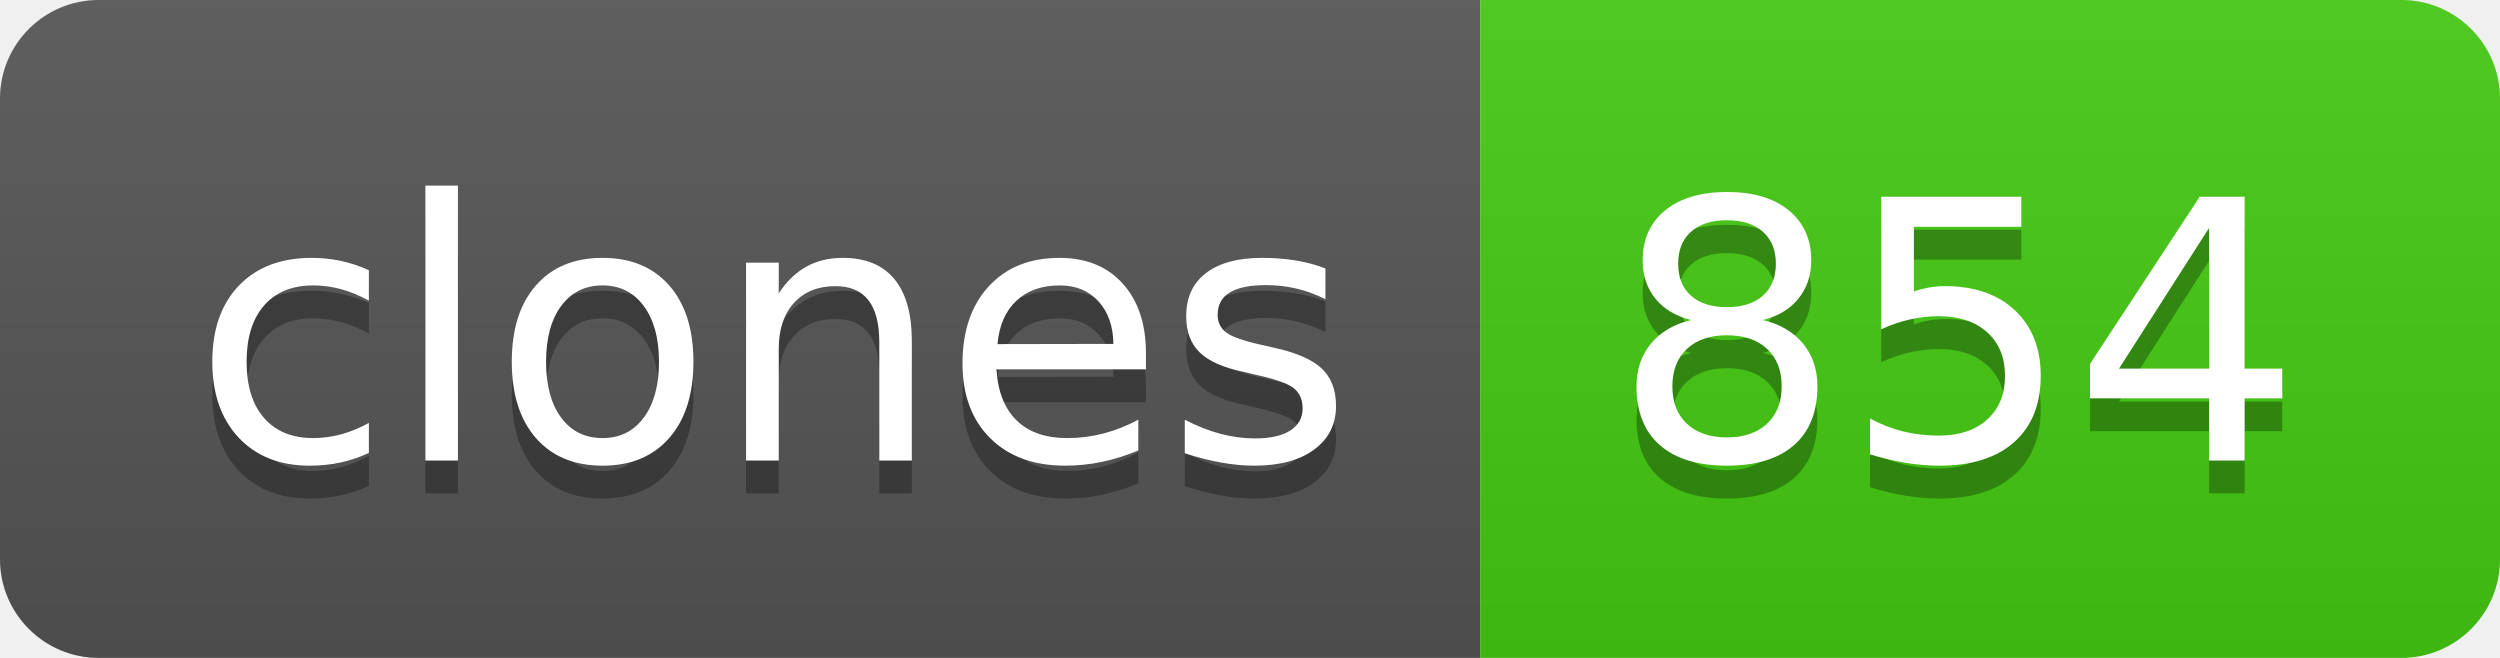
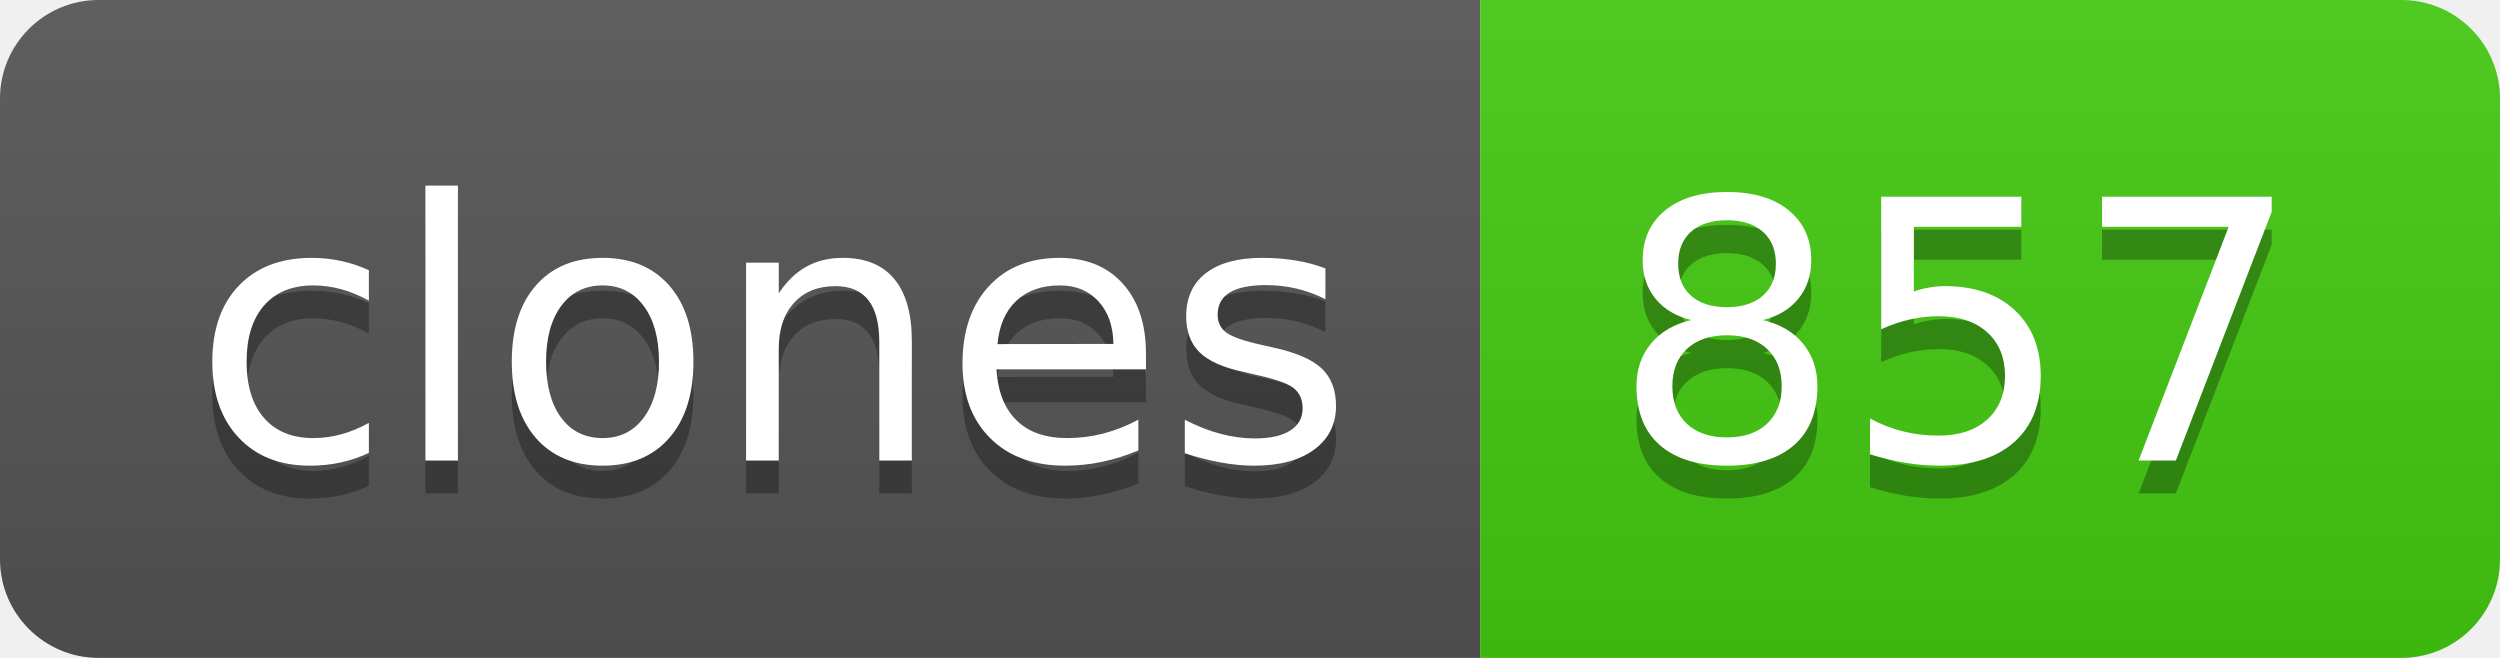
- <svg xmlns="http://www.w3.org/2000/svg" width="76" height="20" role="img" aria-label="clones: 854">
+ <svg xmlns="http://www.w3.org/2000/svg" width="76" height="20" role="img" aria-label="clones: 857">
  <linearGradient id="s" x2="0" y2="100%">
    <stop offset="0" stop-color="#bbb" stop-opacity=".1" />
    <stop offset="1" stop-opacity=".1" />
  </linearGradient>
  <clipPath id="r">
    <rect width="76" height="20" rx="3" fill="#fff" />
  </clipPath>
  <g clip-path="url(#r)">
    <rect width="45" height="20" fill="#555" />
    <rect x="45" width="31" height="20" fill="#4c1" />
    <rect width="76" height="20" fill="url(#s)" />
  </g>
  <g fill="#fff" text-anchor="middle" font-family="Verdana,Geneva,DejaVu Sans,sans-serif" text-rendering="geometricPrecision" font-size="110">
    <text aria-hidden="true" x="235" y="150" fill="#010101" fill-opacity=".3" transform="scale(.1)" textLength="350">clones</text>
    <text x="235" y="140" transform="scale(.1)" fill="#fff" textLength="350">clones</text>
-     <text aria-hidden="true" x="595" y="150" fill="#010101" fill-opacity=".3" transform="scale(.1)" textLength="210">854</text>
-     <text x="595" y="140" transform="scale(.1)" fill="#fff" textLength="210">854</text>
+     <text aria-hidden="true" x="595" y="150" fill="#010101" fill-opacity=".3" transform="scale(.1)" textLength="210">857</text>
+     <text x="595" y="140" transform="scale(.1)" fill="#fff" textLength="210">857</text>
  </g>
</svg>
